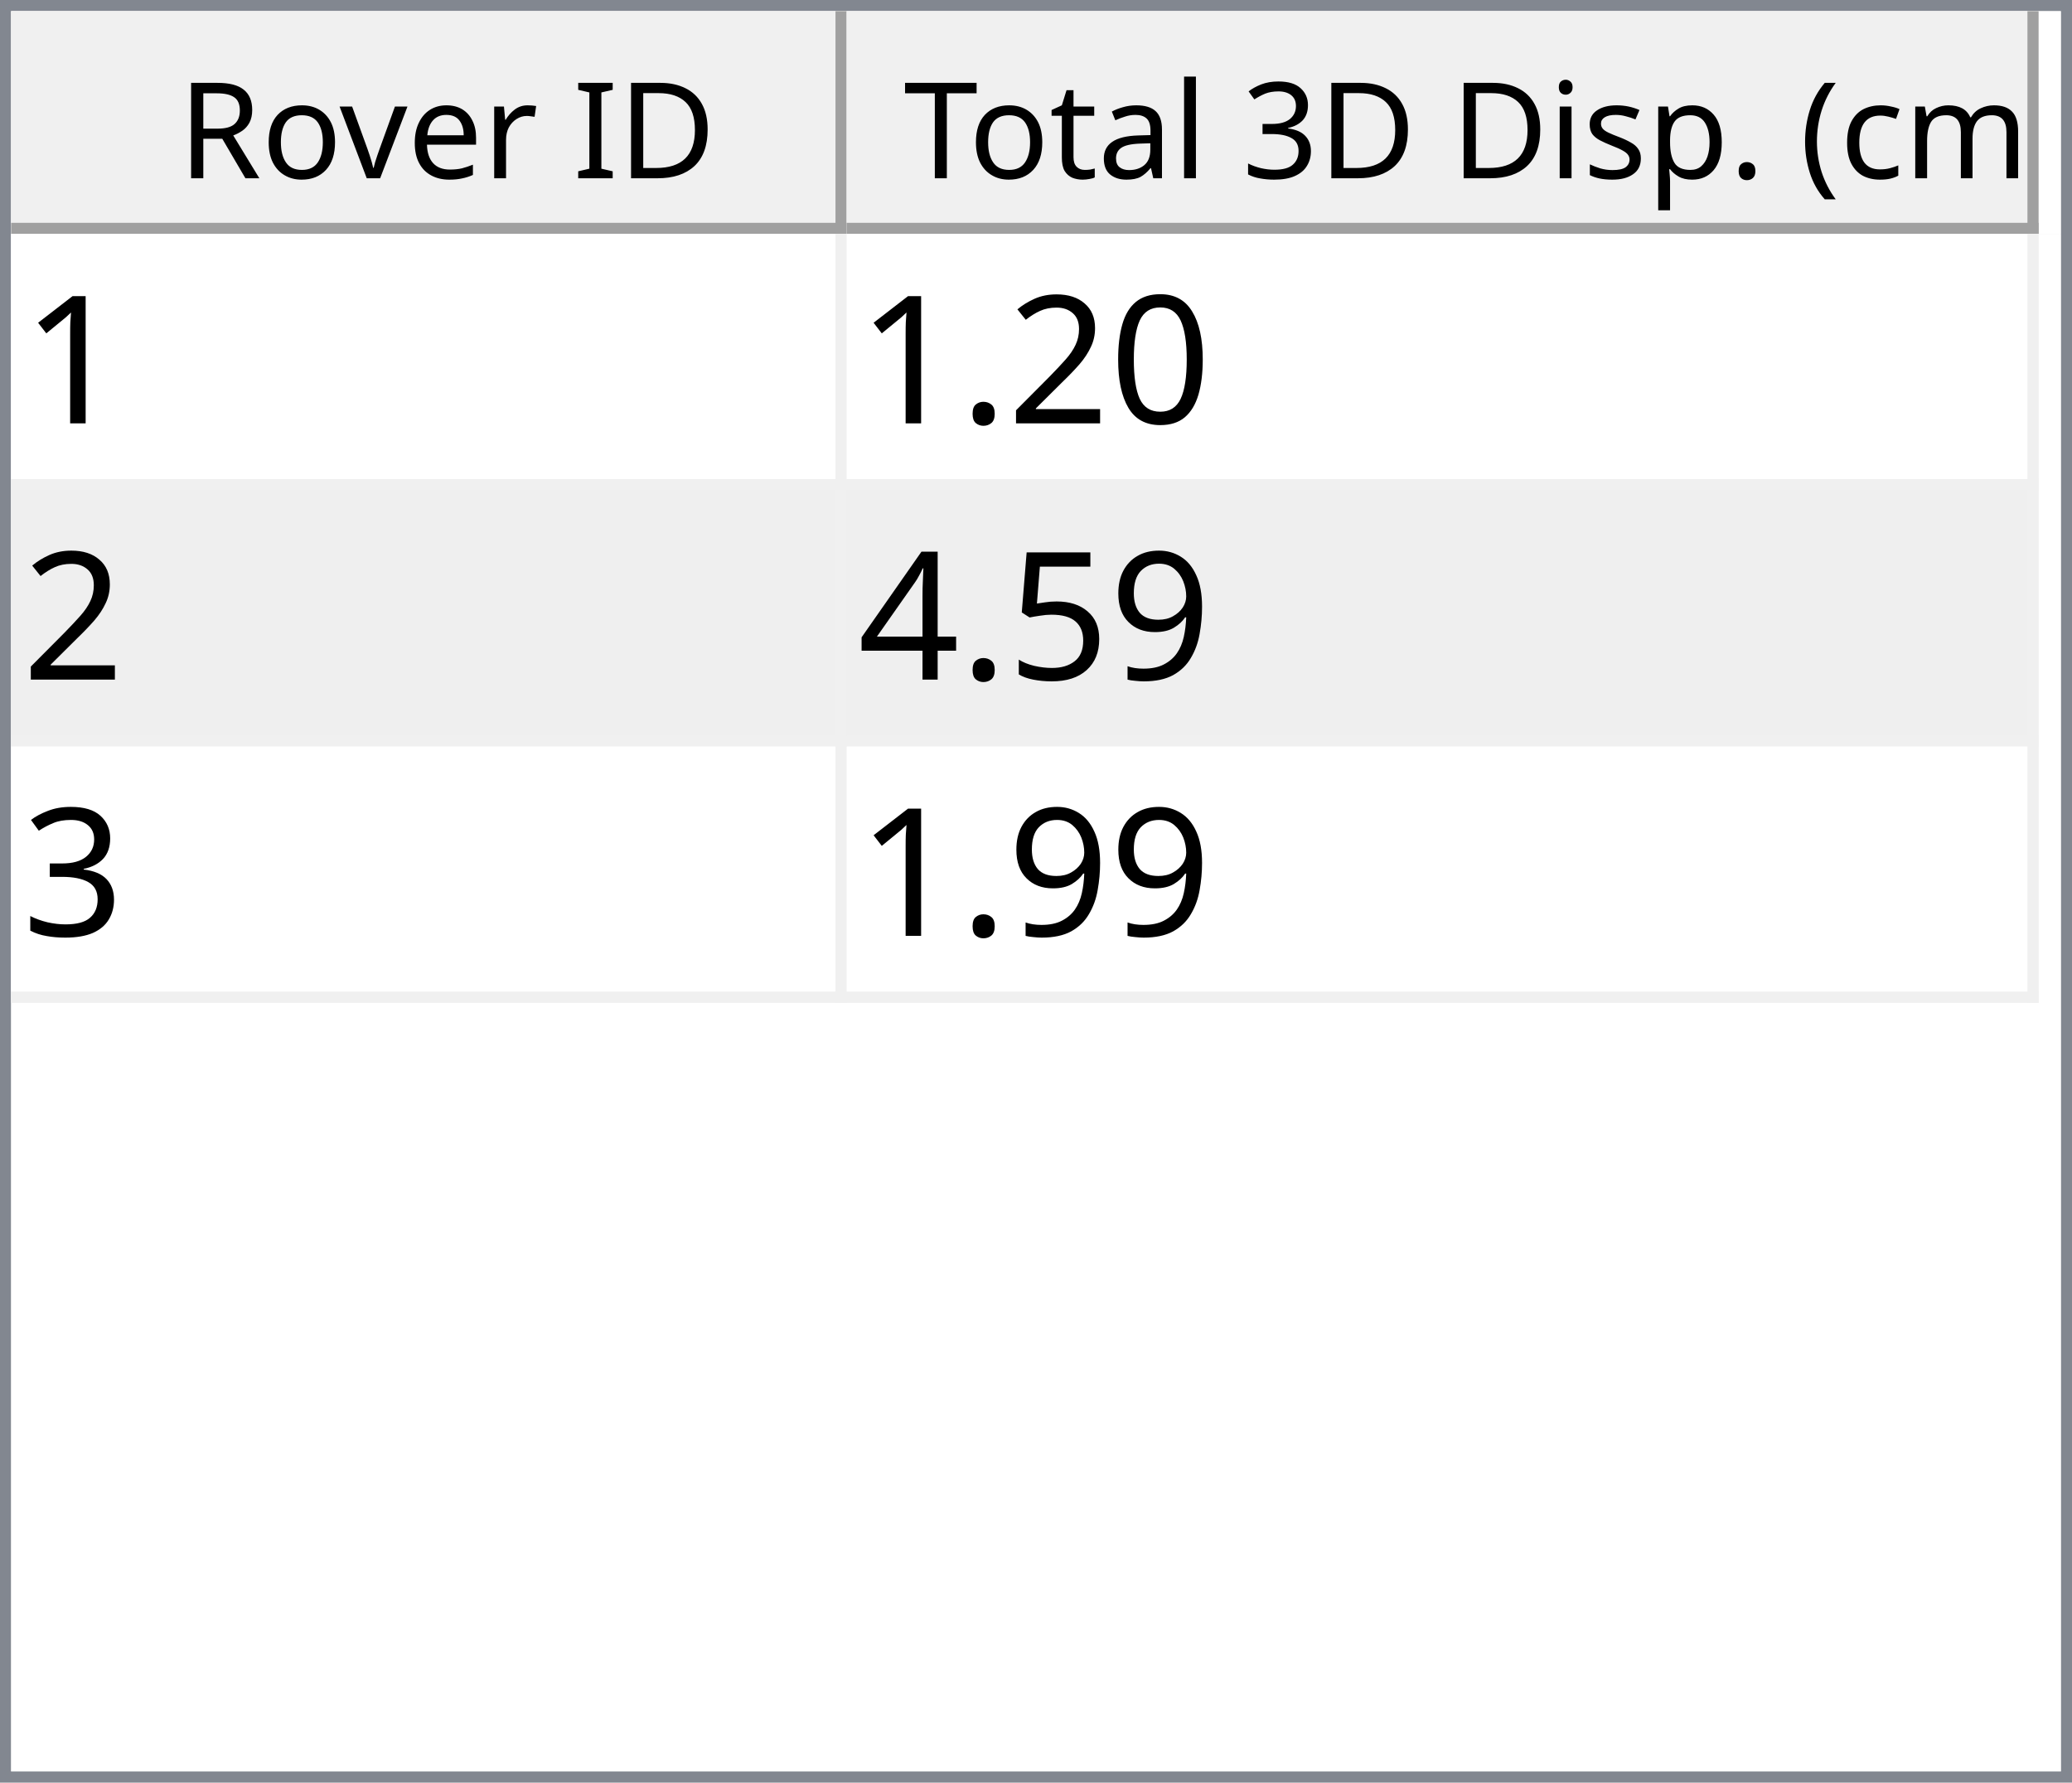
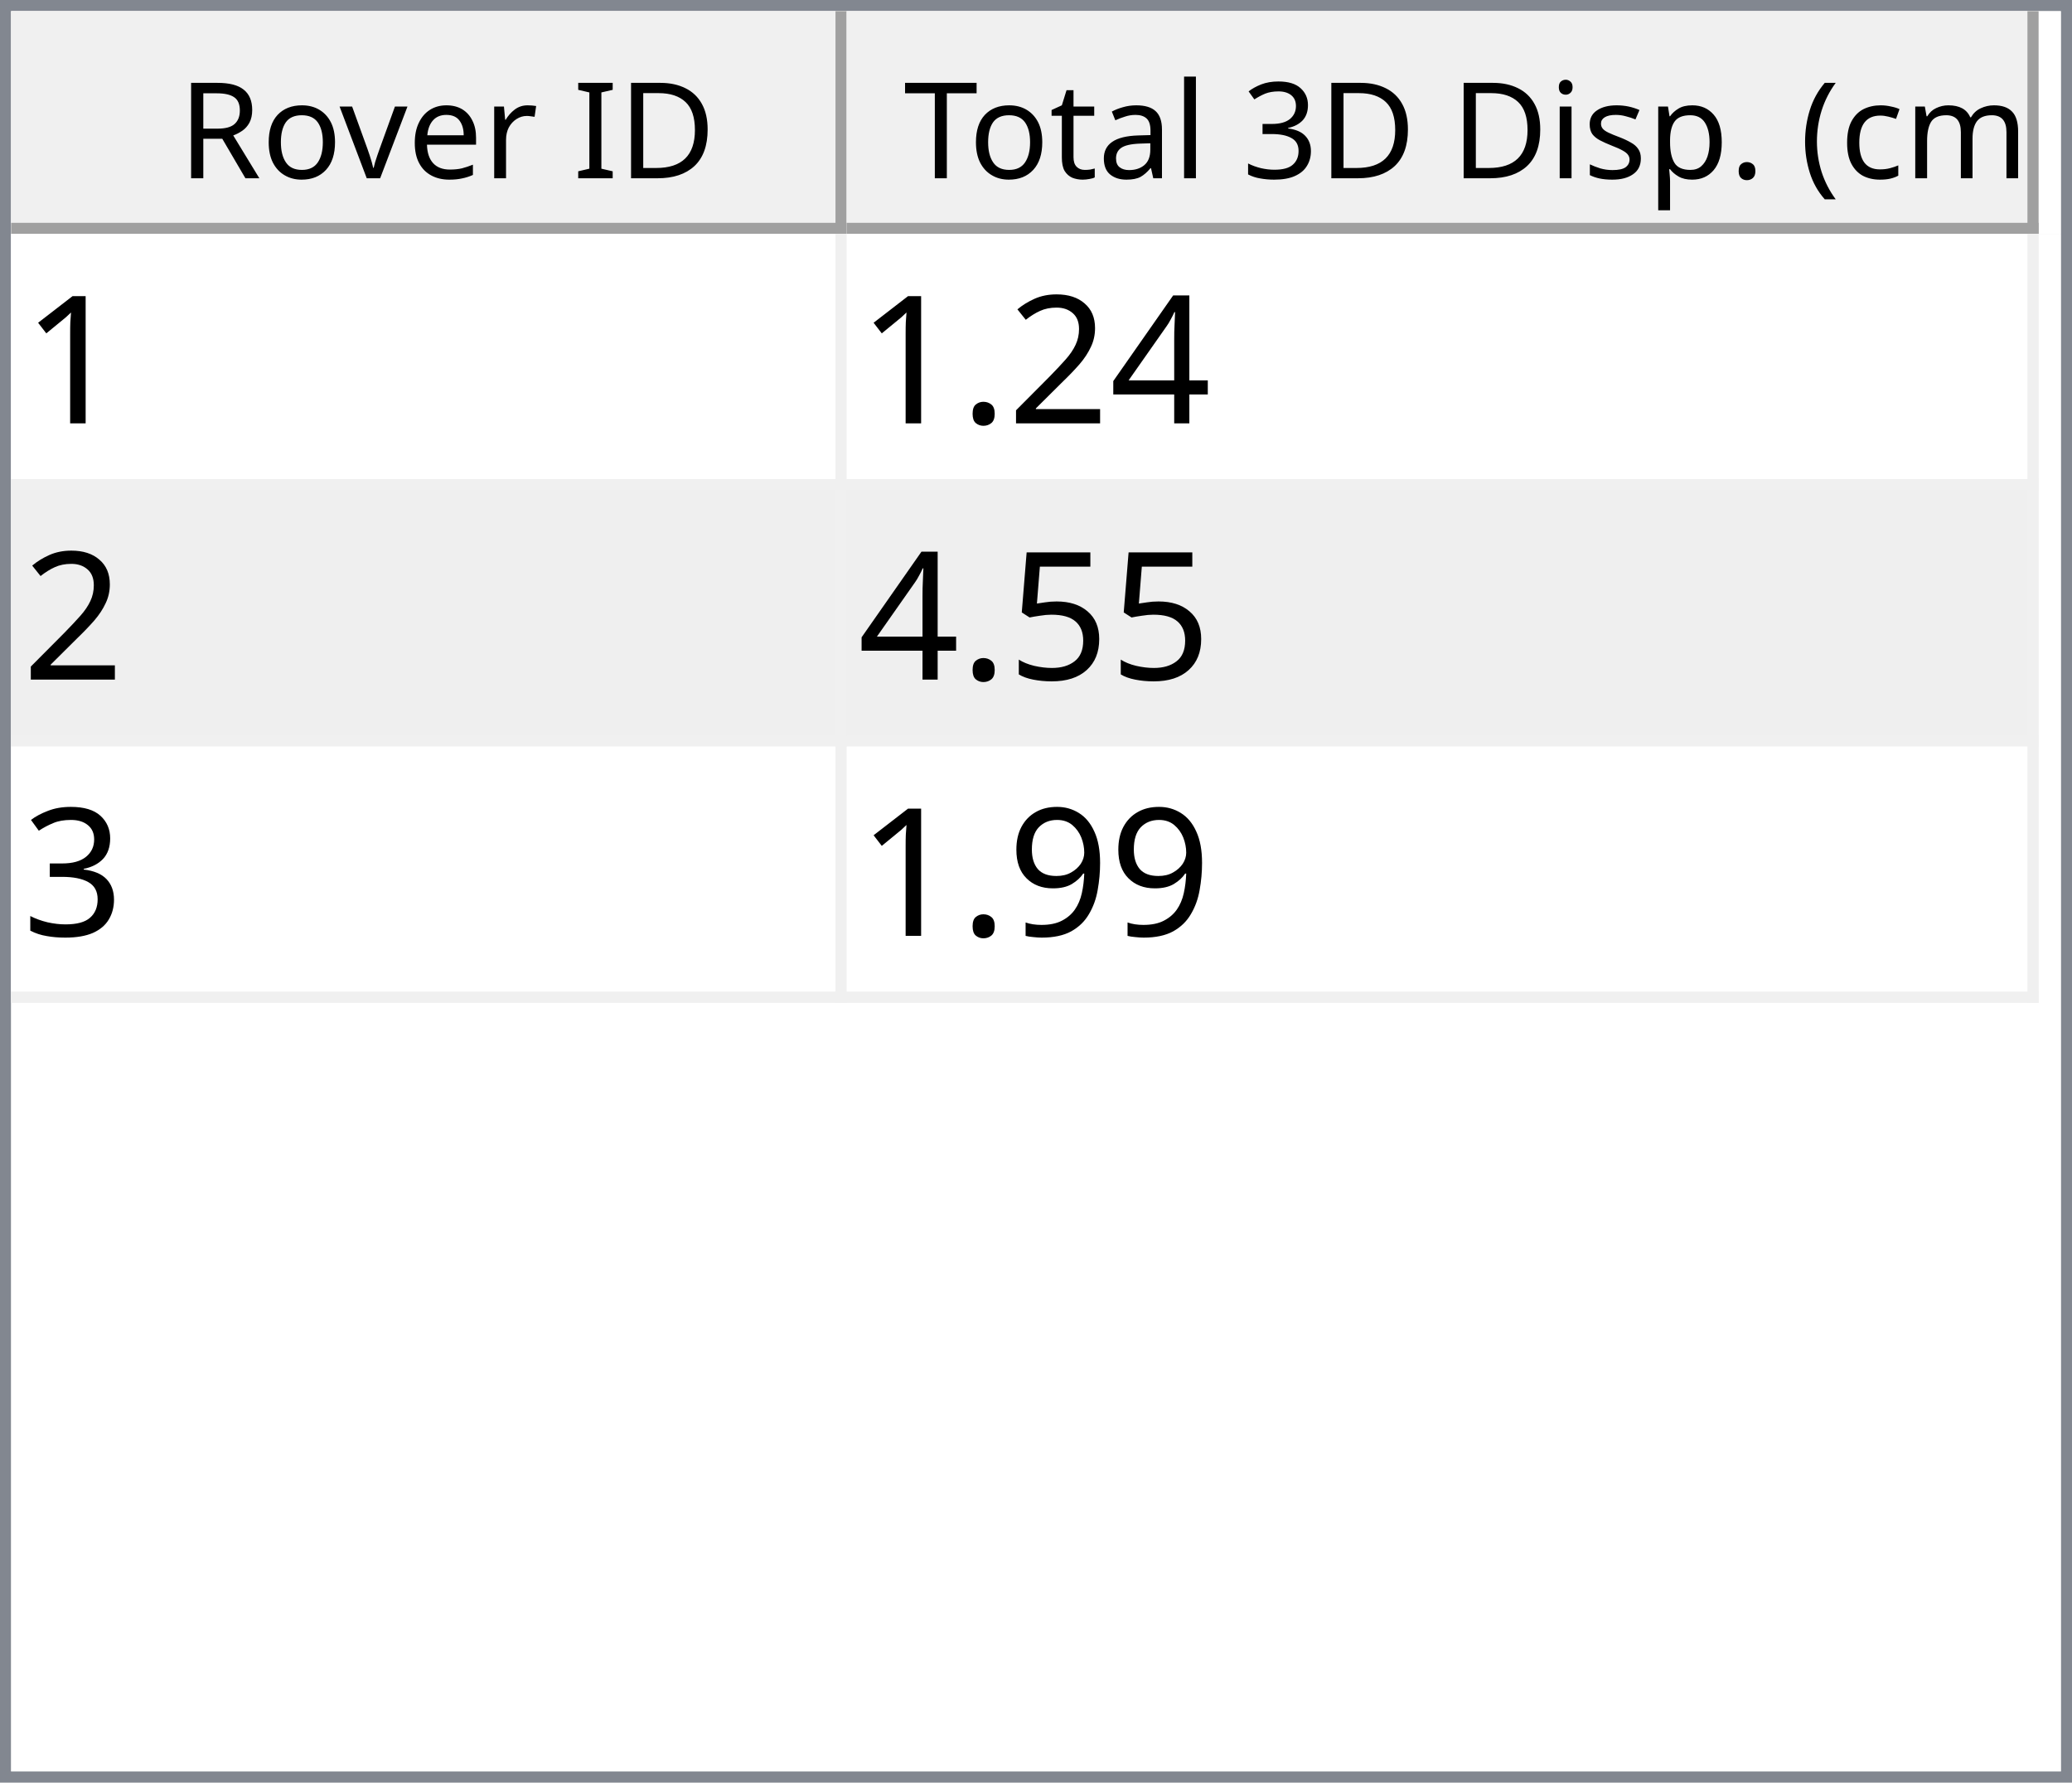
<svg xmlns="http://www.w3.org/2000/svg" style="fill-opacity:1; color-rendering:auto; color-interpolation:auto; text-rendering:auto; stroke:black; stroke-linecap:square; stroke-miterlimit:10; shape-rendering:auto; stroke-opacity:1; fill:black; stroke-dasharray:none; font-weight:normal; stroke-width:1; font-family:'Dialog'; font-style:normal; stroke-linejoin:miter; font-size:12px; stroke-dashoffset:0; image-rendering:auto;" width="186" height="160">
  <defs id="genericDefs" />
  <g>
    <defs id="defs1">
      <clipPath clipPathUnits="userSpaceOnUse" id="clipPath1">
        <path d="M0 0 L186 0 L186 160 L0 160 L0 0 Z" />
      </clipPath>
      <clipPath clipPathUnits="userSpaceOnUse" id="clipPath2">
        <path d="M0 0 L0 160 L186 160 L186 0 Z" />
      </clipPath>
      <clipPath clipPathUnits="userSpaceOnUse" id="clipPath3">
        <path d="M0 0 L0 20 L184 20 L184 0 Z" />
      </clipPath>
      <clipPath clipPathUnits="userSpaceOnUse" id="clipPath4">
        <path d="M0 0 L0 20 L75 20 L75 0 Z" />
      </clipPath>
      <clipPath clipPathUnits="userSpaceOnUse" id="clipPath5">
        <path d="M1 1 L1 19 L74 19 L74 1 Z" />
      </clipPath>
      <clipPath clipPathUnits="userSpaceOnUse" id="clipPath6">
        <path d="M0 0 L0 18 L73 18 L73 0 Z" />
      </clipPath>
      <clipPath clipPathUnits="userSpaceOnUse" id="clipPath7">
        <path d="M-0.5 -0.5 L-0.5 19.5 L74.5 19.5 L74.5 -0.5 Z" />
      </clipPath>
      <clipPath clipPathUnits="userSpaceOnUse" id="clipPath8">
        <path d="M0 0 L0 20 L107 20 L107 0 Z" />
      </clipPath>
      <clipPath clipPathUnits="userSpaceOnUse" id="clipPath9">
        <path d="M1 1 L1 19 L106 19 L106 1 Z" />
      </clipPath>
      <clipPath clipPathUnits="userSpaceOnUse" id="clipPath10">
        <path d="M0 0 L0 18 L105 18 L105 0 Z" />
      </clipPath>
      <clipPath clipPathUnits="userSpaceOnUse" id="clipPath11">
        <path d="M-0.5 -0.5 L-0.5 19.5 L106.5 19.5 L106.5 -0.5 Z" />
      </clipPath>
      <clipPath clipPathUnits="userSpaceOnUse" id="clipPath12">
        <path d="M0 0 L0 138 L184 138 L184 0 Z" />
      </clipPath>
      <clipPath clipPathUnits="userSpaceOnUse" id="clipPath13">
        <path d="M0 0 L0 69 L182 69 L182 0 Z" />
      </clipPath>
      <clipPath clipPathUnits="userSpaceOnUse" id="clipPath14">
        <path d="M-0.5 -0.5 L-0.5 68.5 L181.5 68.5 L181.5 -0.5 Z" />
      </clipPath>
      <clipPath clipPathUnits="userSpaceOnUse" id="clipPath15">
        <path d="M0 0 L0 22 L74 22 L74 0 Z" />
      </clipPath>
      <clipPath clipPathUnits="userSpaceOnUse" id="clipPath16">
        <path d="M0 0 L0 22 L106 22 L106 0 Z" />
      </clipPath>
      <font horiz-adv-x="64.551" id="font1">
        <font-face ascent="107.91" descent="25.098" units-per-em="100" style="font-style:normal; font-family:Segoe UI; font-weight:normal;" />
        <missing-glyph horiz-adv-x="64.551" d="M8.109 0 L8.109 68.266 L56.453 68.266 L56.453 0 L8.109 0 ZM15.328 7.234 L49.219 7.234 L49.219 61.031 L15.328 61.031 L15.328 7.234 Z" />
        <glyph unicode="D" horiz-adv-x="70.117" d="M9.188 0 L9.188 70.016 L28.516 70.016 Q65.531 70.016 65.531 35.891 Q65.531 19.672 55.25 9.836 Q44.969 0 27.734 0 L9.188 0 ZM17.391 62.594 L17.391 7.422 L27.828 7.422 Q41.609 7.422 49.273 14.797 Q56.938 22.172 56.938 35.688 Q56.938 62.594 28.328 62.594 L17.391 62.594 Z" />
        <glyph unicode="I" horiz-adv-x="26.611" d="M17.391 0 L9.188 0 L9.188 70.016 L17.391 70.016 L17.391 0 Z" />
        <glyph unicode=" " horiz-adv-x="27.393" d="" />
        <glyph unicode="r" horiz-adv-x="34.766" d="M34.188 41.891 Q32.078 43.5 28.125 43.5 Q23 43.5 19.555 38.672 Q16.109 33.844 16.109 25.484 L16.109 0 L8.109 0 L8.109 50 L16.109 50 L16.109 39.703 L16.312 39.703 Q18.016 44.969 21.531 47.922 Q25.047 50.875 29.391 50.875 Q32.516 50.875 34.188 50.203 L34.188 41.891 Z" />
        <glyph unicode="e" horiz-adv-x="52.295" d="M48.297 23 L12.984 23 Q13.188 14.656 17.484 10.109 Q21.781 5.562 29.297 5.562 Q37.75 5.562 44.828 11.141 L44.828 3.609 Q38.234 -1.172 27.391 -1.172 Q16.797 -1.172 10.742 5.641 Q4.688 12.453 4.688 24.812 Q4.688 36.469 11.305 43.82 Q17.922 51.172 27.734 51.172 Q37.547 51.172 42.922 44.828 Q48.297 38.484 48.297 27.203 L48.297 23 ZM40.094 29.781 Q40.047 36.719 36.75 40.578 Q33.453 44.438 27.594 44.438 Q21.922 44.438 17.969 40.383 Q14.016 36.328 13.094 29.781 L40.094 29.781 Z" />
        <glyph unicode="v" horiz-adv-x="47.9" d="M47.406 50 L27.484 0 L19.625 0 L0.688 50 L9.469 50 L22.172 13.672 Q23.578 9.672 23.922 6.688 L24.125 6.688 Q24.609 10.453 25.688 13.484 L38.969 50 L47.406 50 Z" />
        <glyph unicode="o" horiz-adv-x="58.594" d="M29 -1.172 Q17.922 -1.172 11.305 5.836 Q4.688 12.844 4.688 24.422 Q4.688 37.016 11.57 44.094 Q18.453 51.172 30.172 51.172 Q41.359 51.172 47.633 44.289 Q53.906 37.406 53.906 25.203 Q53.906 13.234 47.141 6.031 Q40.375 -1.172 29 -1.172 ZM29.594 44.438 Q21.875 44.438 17.383 39.188 Q12.891 33.938 12.891 24.703 Q12.891 15.828 17.43 10.695 Q21.969 5.562 29.594 5.562 Q37.359 5.562 41.531 10.594 Q45.703 15.625 45.703 24.906 Q45.703 34.281 41.531 39.359 Q37.359 44.438 29.594 44.438 Z" />
        <glyph unicode="R" horiz-adv-x="59.814" d="M59.375 0 L49.609 0 L37.891 19.625 Q36.281 22.359 34.766 24.289 Q33.25 26.219 31.664 27.438 Q30.078 28.656 28.25 29.219 Q26.422 29.781 24.125 29.781 L17.391 29.781 L17.391 0 L9.188 0 L9.188 70.016 L30.078 70.016 Q34.672 70.016 38.555 68.867 Q42.438 67.719 45.289 65.375 Q48.141 63.031 49.758 59.547 Q51.375 56.062 51.375 51.375 Q51.375 47.703 50.273 44.656 Q49.172 41.609 47.148 39.211 Q45.125 36.812 42.266 35.133 Q39.406 33.453 35.844 32.516 L35.844 32.328 Q37.594 31.547 38.891 30.547 Q40.188 29.547 41.359 28.18 Q42.531 26.812 43.68 25.078 Q44.828 23.344 46.234 21.047 L59.375 0 ZM17.391 62.594 L17.391 37.203 L28.516 37.203 Q31.594 37.203 34.203 38.133 Q36.812 39.062 38.719 40.797 Q40.625 42.531 41.703 45.047 Q42.781 47.562 42.781 50.688 Q42.781 56.297 39.141 59.445 Q35.5 62.594 28.609 62.594 L17.391 62.594 Z" />
        <glyph unicode=")" horiz-adv-x="30.176" d="M8.297 -15.922 L1.172 -15.922 Q16.406 2.344 16.406 26.812 Q16.406 51.469 1.078 70.016 L8.297 70.016 Q23.531 52.156 23.531 26.703 Q23.531 1.375 8.297 -15.922 Z" />
        <glyph unicode="m" horiz-adv-x="86.133" d="M79.109 0 L71.094 0 L71.094 28.719 Q71.094 37.016 68.531 40.727 Q65.969 44.438 59.906 44.438 Q54.781 44.438 51.195 39.75 Q47.609 35.062 47.609 28.516 L47.609 0 L39.594 0 L39.594 29.688 Q39.594 44.438 28.219 44.438 Q22.953 44.438 19.531 40.016 Q16.109 35.594 16.109 28.516 L16.109 0 L8.109 0 L8.109 50 L16.109 50 L16.109 42.094 L16.312 42.094 Q21.625 51.172 31.844 51.172 Q36.969 51.172 40.773 48.312 Q44.578 45.453 46 40.828 Q51.562 51.172 62.594 51.172 Q79.109 51.172 79.109 30.812 L79.109 0 Z" />
        <glyph unicode="c" horiz-adv-x="46.191" d="M42.188 2.297 Q36.422 -1.172 28.516 -1.172 Q17.828 -1.172 11.258 5.789 Q4.688 12.75 4.688 23.828 Q4.688 36.188 11.766 43.68 Q18.844 51.172 30.672 51.172 Q37.25 51.172 42.281 48.734 L42.281 40.531 Q36.719 44.438 30.375 44.438 Q22.703 44.438 17.797 38.945 Q12.891 33.453 12.891 24.516 Q12.891 15.719 17.508 10.641 Q22.125 5.562 29.891 5.562 Q36.422 5.562 42.188 9.906 L42.188 2.297 Z" />
        <glyph unicode="(" horiz-adv-x="30.176" d="M29.109 -15.922 L21.969 -15.922 Q6.844 1.375 6.844 26.703 Q6.844 52.156 21.969 70.016 L29.203 70.016 Q13.875 51.469 13.875 26.812 Q13.875 2.344 29.109 -15.922 Z" />
        <glyph unicode="." horiz-adv-x="21.68" d="M10.891 -1.078 Q8.641 -1.078 7.055 0.539 Q5.469 2.156 5.469 4.391 Q5.469 6.641 7.055 8.273 Q8.641 9.906 10.891 9.906 Q13.188 9.906 14.797 8.273 Q16.406 6.641 16.406 4.391 Q16.406 2.156 14.797 0.539 Q13.188 -1.078 10.891 -1.078 Z" />
        <glyph unicode="p" horiz-adv-x="58.789" d="M16.312 7.234 L16.109 7.234 L16.109 -23 L8.109 -23 L8.109 50 L16.109 50 L16.109 41.219 L16.312 41.219 Q22.219 51.172 33.594 51.172 Q43.266 51.172 48.688 44.461 Q54.109 37.75 54.109 26.469 Q54.109 13.922 48 6.375 Q41.891 -1.172 31.297 -1.172 Q21.578 -1.172 16.312 7.234 ZM16.109 27.391 L16.109 20.406 Q16.109 14.203 20.141 9.883 Q24.172 5.562 30.375 5.562 Q37.641 5.562 41.773 11.133 Q45.906 16.703 45.906 26.609 Q45.906 34.969 42.047 39.703 Q38.188 44.438 31.594 44.438 Q24.609 44.438 20.359 39.578 Q16.109 34.719 16.109 27.391 Z" />
        <glyph unicode="s" horiz-adv-x="42.432" d="M5.078 1.812 L5.078 10.406 Q11.625 5.562 19.484 5.562 Q30.031 5.562 30.031 12.594 Q30.031 14.594 29.125 15.992 Q28.219 17.391 26.68 18.461 Q25.141 19.531 23.07 20.383 Q21 21.234 18.609 22.172 Q15.281 23.484 12.766 24.828 Q10.25 26.172 8.57 27.859 Q6.891 29.547 6.031 31.695 Q5.172 33.844 5.172 36.719 Q5.172 40.234 6.789 42.945 Q8.406 45.656 11.086 47.484 Q13.766 49.312 17.211 50.242 Q20.656 51.172 24.312 51.172 Q30.812 51.172 35.938 48.922 L35.938 40.828 Q30.422 44.438 23.25 44.438 Q21 44.438 19.195 43.922 Q17.391 43.406 16.094 42.477 Q14.797 41.547 14.086 40.258 Q13.375 38.969 13.375 37.406 Q13.375 35.453 14.086 34.133 Q14.797 32.812 16.164 31.789 Q17.531 30.766 19.484 29.938 Q21.438 29.109 23.922 28.125 Q27.25 26.859 29.883 25.516 Q32.516 24.172 34.375 22.484 Q36.234 20.797 37.234 18.602 Q38.234 16.406 38.234 13.375 Q38.234 9.672 36.602 6.938 Q34.969 4.203 32.234 2.398 Q29.5 0.594 25.93 -0.289 Q22.359 -1.172 18.453 -1.172 Q10.75 -1.172 5.078 1.812 Z" />
        <glyph unicode="i" horiz-adv-x="24.219" d="M12.203 62.703 Q10.062 62.703 8.547 64.164 Q7.031 65.625 7.031 67.875 Q7.031 70.125 8.547 71.609 Q10.062 73.094 12.203 73.094 Q14.406 73.094 15.945 71.609 Q17.484 70.125 17.484 67.875 Q17.484 65.719 15.945 64.211 Q14.406 62.703 12.203 62.703 ZM16.109 0 L8.109 0 L8.109 50 L16.109 50 L16.109 0 Z" />
        <glyph unicode="3" horiz-adv-x="53.906" d="M46.531 19.828 Q46.531 15.094 44.75 11.211 Q42.969 7.328 39.719 4.57 Q36.469 1.812 31.93 0.297 Q27.391 -1.219 21.922 -1.219 Q11.922 -1.219 6 2.594 L6 11.188 Q13.094 5.609 22.219 5.609 Q25.875 5.609 28.828 6.539 Q31.781 7.469 33.906 9.227 Q36.031 10.984 37.18 13.477 Q38.328 15.969 38.328 19.094 Q38.328 32.812 18.797 32.812 L12.984 32.812 L12.984 39.594 L18.5 39.594 Q35.797 39.594 35.797 52.484 Q35.797 64.406 22.609 64.406 Q15.188 64.406 8.688 59.422 L8.688 67.188 Q15.375 71.188 24.609 71.188 Q29 71.188 32.57 69.969 Q36.141 68.75 38.68 66.555 Q41.219 64.359 42.609 61.281 Q44 58.203 44 54.5 Q44 40.672 30.031 36.719 L30.031 36.531 Q33.594 36.141 36.625 34.797 Q39.656 33.453 41.852 31.305 Q44.047 29.156 45.289 26.25 Q46.531 23.344 46.531 19.828 Z" />
        <glyph unicode="l" horiz-adv-x="24.219" d="M16.109 0 L8.109 0 L8.109 74.031 L16.109 74.031 L16.109 0 Z" />
        <glyph unicode="a" horiz-adv-x="50.879" d="M43.891 0 L35.891 0 L35.891 7.812 L35.688 7.812 Q30.469 -1.172 20.312 -1.172 Q12.844 -1.172 8.617 2.781 Q4.391 6.734 4.391 13.281 Q4.391 27.297 20.906 29.594 L35.891 31.688 Q35.891 44.438 25.594 44.438 Q16.547 44.438 9.281 38.281 L9.281 46.484 Q16.656 51.172 26.266 51.172 Q43.891 51.172 43.891 32.516 L43.891 0 ZM35.891 25.297 L23.828 23.641 Q18.266 22.859 15.43 20.875 Q12.594 18.891 12.594 13.875 Q12.594 10.203 15.211 7.883 Q17.828 5.562 22.172 5.562 Q28.125 5.562 32.008 9.742 Q35.891 13.922 35.891 20.312 L35.891 25.297 Z" />
        <glyph unicode="t" horiz-adv-x="33.887" d="M31.297 0.484 Q28.469 -1.078 23.828 -1.078 Q10.688 -1.078 10.688 13.578 L10.688 43.172 L2.094 43.172 L2.094 50 L10.688 50 L10.688 62.203 L18.703 64.797 L18.703 50 L31.297 50 L31.297 43.172 L18.703 43.172 L18.703 14.984 Q18.703 9.969 20.414 7.82 Q22.125 5.672 26.078 5.672 Q29.109 5.672 31.297 7.328 L31.297 0.484 Z" />
        <glyph unicode="T" horiz-adv-x="52.393" d="M50.594 62.594 L30.375 62.594 L30.375 0 L22.172 0 L22.172 62.594 L2 62.594 L2 70.016 L50.594 70.016 L50.594 62.594 Z" />
      </font>
      <font horiz-adv-x="75.0" id="font2">
        <font-face ascent="100.537" descent="21.973" units-per-em="100" style="font-style:normal; font-family:sans-serif; font-weight:normal;" />
        <missing-glyph horiz-adv-x="75.0" d="M12.5 0 L12.5 62.5 L62.5 62.5 L62.5 0 L12.5 0 ZM14.062 1.562 L60.938 1.562 L60.938 60.938 L14.062 60.938 L14.062 1.562 Z" />
        <glyph unicode="1" horiz-adv-x="55.615" d="M37.25 0 L28.469 0 L28.469 56 Q25.297 52.984 20.141 49.953 Q14.984 46.922 10.891 45.406 L10.891 53.906 Q18.266 57.375 23.781 62.305 Q29.297 67.234 31.594 71.875 L37.25 71.875 L37.25 0 Z" />
-         <glyph unicode="0" horiz-adv-x="55.615" d="M4.156 35.297 Q4.156 48 6.766 55.742 Q9.375 63.484 14.523 67.68 Q19.672 71.875 27.484 71.875 Q33.25 71.875 37.594 69.555 Q41.938 67.234 44.773 62.867 Q47.609 58.5 49.219 52.227 Q50.828 45.953 50.828 35.297 Q50.828 22.703 48.242 14.969 Q45.656 7.234 40.508 3.008 Q35.359 -1.219 27.484 -1.219 Q17.141 -1.219 11.234 6.203 Q4.156 15.141 4.156 35.297 ZM13.188 35.297 Q13.188 17.672 17.312 11.836 Q21.438 6 27.484 6 Q33.547 6 37.672 11.859 Q41.797 17.719 41.797 35.297 Q41.797 52.984 37.672 58.789 Q33.547 64.594 27.391 64.594 Q21.344 64.594 17.719 59.469 Q13.188 52.938 13.188 35.297 Z" />
+         <glyph unicode="4" horiz-adv-x="55.615" d="M32.328 0 L32.328 17.141 L1.266 17.141 L1.266 25.203 L33.938 71.578 L41.109 71.578 L41.109 25.203 L50.781 25.203 L50.781 17.141 L41.109 17.141 L41.109 0 L32.328 0 ZM32.328 25.203 L32.328 57.469 L9.906 25.203 L32.328 25.203 Z" />
        <glyph unicode="2" horiz-adv-x="55.615" d="M50.344 8.453 L50.344 0 L3.031 0 Q2.938 3.172 4.047 6.109 Q5.859 10.938 9.836 15.625 Q13.812 20.312 21.344 26.469 Q33.016 36.031 37.117 41.625 Q41.219 47.219 41.219 52.203 Q41.219 57.422 37.477 61.008 Q33.734 64.594 27.734 64.594 Q21.391 64.594 17.578 60.789 Q13.766 56.984 13.719 50.25 L4.688 51.172 Q5.609 61.281 11.664 66.578 Q17.719 71.875 27.938 71.875 Q38.234 71.875 44.242 66.164 Q50.25 60.453 50.25 52 Q50.25 47.703 48.492 43.555 Q46.734 39.406 42.656 34.812 Q38.578 30.219 29.109 22.219 Q21.188 15.578 18.945 13.211 Q16.703 10.844 15.234 8.453 L50.344 8.453 Z" />
        <glyph unicode="." horiz-adv-x="27.783" d="M9.078 0 L9.078 10.016 L19.094 10.016 L19.094 0 L9.078 0 Z" />
+         <glyph unicode="5" horiz-adv-x="55.615" d="M4.156 18.75 L13.375 19.531 Q14.406 12.797 18.141 9.398 Q21.875 6 27.156 6 Q33.5 6 37.891 10.789 Q42.281 15.578 42.281 23.484 Q42.281 31 38.062 35.352 Q33.844 39.703 27 39.703 Q22.75 39.703 19.336 37.773 Q15.922 35.844 13.969 32.766 L5.719 33.844 L12.641 70.609 L48.25 70.609 L48.25 62.203 L19.672 62.203 L15.828 42.969 Q22.266 47.469 29.344 47.469 Q38.719 47.469 45.164 40.969 Q51.609 34.469 51.609 24.266 Q51.609 14.547 45.953 7.469 Q39.062 -1.219 27.156 -1.219 Q17.391 -1.219 11.211 4.25 Q5.031 9.719 4.156 18.75 Z" />
+         <glyph unicode="3" horiz-adv-x="55.615" d="M4.203 18.891 L12.984 20.062 Q14.5 12.594 18.141 9.297 Q21.781 6 27 6 Q33.203 6 37.477 10.297 Q41.75 14.594 41.75 20.953 Q41.75 27 37.797 30.93 Q33.844 34.859 27.734 34.859 Q25.25 34.859 21.531 33.891 L22.516 41.609 Q23.391 41.5 23.922 41.5 Q29.547 41.5 34.039 44.43 Q38.531 47.359 38.531 53.469 Q38.531 58.297 35.258 61.477 Q31.984 64.656 26.812 64.656 Q21.688 64.656 18.266 61.43 Q14.844 58.203 13.875 51.766 L5.078 53.328 Q6.688 62.156 12.398 67.016 Q18.109 71.875 26.609 71.875 Q32.469 71.875 37.398 69.359 Q42.328 66.844 44.945 62.5 Q47.562 58.156 47.562 53.266 Q47.562 48.641 45.07 44.828 Q42.578 41.016 37.703 38.766 Q44.047 37.312 47.562 32.695 Q51.078 28.078 51.078 21.141 Q51.078 11.766 44.242 5.25 Q37.406 -1.266 26.953 -1.266 Q17.531 -1.266 11.305 4.352 Q5.078 9.969 4.203 18.891 Z" />
        <glyph unicode="9" horiz-adv-x="55.615" d="M5.469 16.547 L13.922 17.328 Q14.984 11.375 18.016 8.688 Q21.047 6 25.781 6 Q29.828 6 32.883 7.859 Q35.938 9.719 37.891 12.82 Q39.844 15.922 41.164 21.195 Q42.484 26.469 42.484 31.938 Q42.484 32.516 42.438 33.688 Q39.797 29.5 35.234 26.883 Q30.672 24.266 25.344 24.266 Q16.453 24.266 10.305 30.711 Q4.156 37.156 4.156 47.703 Q4.156 58.594 10.578 65.234 Q17 71.875 26.656 71.875 Q33.641 71.875 39.43 68.117 Q45.219 64.359 48.219 57.398 Q51.219 50.438 51.219 37.25 Q51.219 23.531 48.242 15.406 Q45.266 7.281 39.383 3.031 Q33.5 -1.219 25.594 -1.219 Q17.188 -1.219 11.867 3.445 Q6.547 8.109 5.469 16.547 ZM41.453 48.141 Q41.453 55.719 37.43 60.156 Q33.406 64.594 27.734 64.594 Q21.875 64.594 17.531 59.812 Q13.188 55.031 13.188 47.406 Q13.188 40.578 17.312 36.305 Q21.438 32.031 27.484 32.031 Q33.594 32.031 37.523 36.305 Q41.453 40.578 41.453 48.141 Z" />
-         <glyph unicode="5" horiz-adv-x="55.615" d="M4.156 18.75 L13.375 19.531 Q14.406 12.797 18.141 9.398 Q21.875 6 27.156 6 Q33.5 6 37.891 10.789 Q42.281 15.578 42.281 23.484 Q42.281 31 38.062 35.352 Q33.844 39.703 27 39.703 Q22.75 39.703 19.336 37.773 Q15.922 35.844 13.969 32.766 L5.719 33.844 L12.641 70.609 L48.25 70.609 L48.25 62.203 L19.672 62.203 L15.828 42.969 Q22.266 47.469 29.344 47.469 Q38.719 47.469 45.164 40.969 Q51.609 34.469 51.609 24.266 Q51.609 14.547 45.953 7.469 Q39.062 -1.219 27.156 -1.219 Q17.391 -1.219 11.211 4.25 Q5.031 9.719 4.156 18.75 Z" />
-         <glyph unicode="4" horiz-adv-x="55.615" d="M32.328 0 L32.328 17.141 L1.266 17.141 L1.266 25.203 L33.938 71.578 L41.109 71.578 L41.109 25.203 L50.781 25.203 L50.781 17.141 L41.109 17.141 L41.109 0 L32.328 0 ZM32.328 25.203 L32.328 57.469 L9.906 25.203 L32.328 25.203 Z" />
-         <glyph unicode="3" horiz-adv-x="55.615" d="M4.203 18.891 L12.984 20.062 Q14.5 12.594 18.141 9.297 Q21.781 6 27 6 Q33.203 6 37.477 10.297 Q41.75 14.594 41.75 20.953 Q41.75 27 37.797 30.93 Q33.844 34.859 27.734 34.859 Q25.25 34.859 21.531 33.891 L22.516 41.609 Q23.391 41.5 23.922 41.5 Q29.547 41.5 34.039 44.43 Q38.531 47.359 38.531 53.469 Q38.531 58.297 35.258 61.477 Q31.984 64.656 26.812 64.656 Q21.688 64.656 18.266 61.43 Q14.844 58.203 13.875 51.766 L5.078 53.328 Q6.688 62.156 12.398 67.016 Q18.109 71.875 26.609 71.875 Q32.469 71.875 37.398 69.359 Q42.328 66.844 44.945 62.5 Q47.562 58.156 47.562 53.266 Q47.562 48.641 45.07 44.828 Q42.578 41.016 37.703 38.766 Q44.047 37.312 47.562 32.695 Q51.078 28.078 51.078 21.141 Q51.078 11.766 44.242 5.25 Q37.406 -1.266 26.953 -1.266 Q17.531 -1.266 11.305 4.352 Q5.078 9.969 4.203 18.891 Z" />
      </font>
    </defs>
    <g style="fill:white; stroke:white;">
      <rect x="0" y="0" width="186" style="clip-path:url(#clipPath1); stroke:none;" height="160" />
    </g>
    <g style="fill:white; text-rendering:optimizeSpeed; color-rendering:optimizeSpeed; image-rendering:optimizeSpeed; shape-rendering:crispEdges; stroke:white; color-interpolation:sRGB;">
      <rect x="0" width="186" height="160" y="0" style="stroke:none;" />
      <path style="stroke:none;" d="M0 160 L186 160 L186 0 L0 0 Z" />
    </g>
    <g style="fill:rgb(240,240,240); font-family:'Segoe UI'; stroke:rgb(240,240,240);">
      <rect x="0" y="0" width="186" style="clip-path:url(#clipPath2); stroke:none;" height="160" />
    </g>
    <g style="fill:rgb(130,135,144); font-family:'Segoe UI'; stroke:rgb(130,135,144);">
      <path d="M0 0 L186 0 L186 160 L0 160 L0 0 ZM1 1 L185 1 L185 159 L1 159 L1 1 Z" style="fill-rule:evenodd; clip-path:url(#clipPath2); stroke:none;" />
    </g>
    <g style="fill:white; font-family:'Segoe UI'; stroke:white;" transform="translate(1,1)">
      <rect x="0" y="0" width="184" style="clip-path:url(#clipPath3); stroke:none;" height="20" />
    </g>
    <g style="fill:rgb(240,240,240); font-family:'Segoe UI'; stroke:rgb(240,240,240);" transform="translate(1,1)">
      <rect x="0" y="0" width="75" style="clip-path:url(#clipPath4); stroke:none;" height="20" />
    </g>
    <g style="font-family:'Segoe UI';" transform="translate(2,2)">
      <text x="14" xml:space="preserve" y="14" style="clip-path:url(#clipPath6); stroke:none;">Rover ID</text>
    </g>
    <g style="fill:rgb(160,160,160); font-family:'Segoe UI'; stroke:rgb(160,160,160); stroke-linejoin:bevel;" transform="translate(1.5,1.5)">
      <line x1="74" x2="74" y1="0" style="fill:none; clip-path:url(#clipPath7);" y2="19" />
    </g>
    <g style="fill:rgb(160,160,160); font-family:'Segoe UI'; stroke:rgb(160,160,160); stroke-linejoin:bevel;" transform="matrix(1,0,0,1,1,1) translate(0.5,0.5)">
      <line x1="0" x2="74" y1="19" style="fill:none; clip-path:url(#clipPath7);" y2="19" />
    </g>
    <g style="fill:rgb(240,240,240); font-family:'Segoe UI'; stroke:rgb(240,240,240);" transform="translate(76,1)">
      <rect x="0" y="0" width="107" style="clip-path:url(#clipPath8); stroke:none;" height="20" />
    </g>
    <g style="font-family:'Segoe UI';" transform="translate(77,2)">
      <text x="1" xml:space="preserve" y="14" style="clip-path:url(#clipPath10); stroke:none;"> Total 3D Disp. (cm)</text>
    </g>
    <g style="fill:rgb(160,160,160); font-family:'Segoe UI'; stroke:rgb(160,160,160); stroke-linejoin:bevel;" transform="translate(76.5,1.5)">
      <line x1="106" x2="106" y1="0" style="fill:none; clip-path:url(#clipPath11);" y2="19" />
    </g>
    <g style="fill:rgb(160,160,160); font-family:'Segoe UI'; stroke:rgb(160,160,160); stroke-linejoin:bevel;" transform="matrix(1,0,0,1,76,1) translate(0.5,0.5)">
      <line x1="0" x2="106" y1="19" style="fill:none; clip-path:url(#clipPath11);" y2="19" />
    </g>
    <g style="fill:white; font-family:'Segoe UI'; stroke:white;" transform="translate(1,21)">
      <rect x="0" y="0" width="184" style="clip-path:url(#clipPath12); stroke:none;" height="138" />
    </g>
    <g style="fill:rgb(240,240,240); font-size:16px; font-family:sans-serif; stroke:rgb(240,240,240);" transform="translate(1,21)">
      <rect x="0" y="0" width="182" style="clip-path:url(#clipPath13); stroke:none;" height="69" />
      <line transform="translate(0.5,0.5)" x1="0" x2="181" y1="22" style="clip-path:url(#clipPath14); fill:none; stroke-linejoin:bevel;" y2="22" />
    </g>
    <g transform="matrix(1,0,0,1,1,21) translate(0.5,0.5)" style="fill:rgb(240,240,240); font-size:16px; font-family:sans-serif; stroke:rgb(240,240,240); stroke-linejoin:bevel;">
      <line x1="0" x2="181" y1="45" style="fill:none; clip-path:url(#clipPath14);" y2="45" />
    </g>
    <g transform="matrix(1,0,0,1,1,21) translate(0.5,0.5)" style="fill:rgb(240,240,240); font-size:16px; font-family:sans-serif; stroke:rgb(240,240,240); stroke-linejoin:bevel;">
      <line x1="0" x2="181" y1="68" style="fill:none; clip-path:url(#clipPath14);" y2="68" />
    </g>
    <g transform="matrix(1,0,0,1,1,21) translate(0.5,0.5)" style="fill:rgb(240,240,240); font-size:16px; font-family:sans-serif; stroke:rgb(240,240,240); stroke-linejoin:bevel;">
      <line x1="74" x2="74" y1="0" style="fill:none; clip-path:url(#clipPath14);" y2="68" />
    </g>
    <g transform="matrix(1,0,0,1,1,21) translate(0.5,0.5)" style="fill:rgb(240,240,240); font-size:16px; font-family:sans-serif; stroke:rgb(240,240,240); stroke-linejoin:bevel;">
      <line x1="181" x2="181" y1="0" style="fill:none; clip-path:url(#clipPath14);" y2="68" />
    </g>
    <g style="fill:white; font-size:16px; font-family:sans-serif; stroke:white;" transform="matrix(1,0,0,1,1,21)">
      <rect x="0" y="0" width="74" style="clip-path:url(#clipPath15); stroke:none;" height="22" />
      <text x="1" y="17" style="fill:black; clip-path:url(#clipPath15); stroke:none;" xml:space="preserve">1</text>
    </g>
    <g style="fill:white; font-size:16px; font-family:sans-serif; stroke:white;" transform="matrix(1,0,0,1,1,21) translate(75,0)">
      <rect x="0" y="0" width="106" style="clip-path:url(#clipPath16); stroke:none;" height="22" />
-       <text x="1" y="17" style="fill:black; clip-path:url(#clipPath16); stroke:none;" xml:space="preserve">1.20</text>
+       <text x="1" y="17" style="fill:black; clip-path:url(#clipPath16); stroke:none;" xml:space="preserve">1.24</text>
    </g>
    <g style="fill:rgb(239,239,239); font-size:16px; font-family:sans-serif; stroke:rgb(239,239,239);" transform="matrix(1,0,0,1,1,21) translate(0,23)">
      <rect x="0" y="0" width="74" style="clip-path:url(#clipPath15); stroke:none;" height="22" />
      <text x="1" y="17" style="fill:black; clip-path:url(#clipPath15); stroke:none;" xml:space="preserve">2</text>
    </g>
    <g style="fill:rgb(239,239,239); font-size:16px; font-family:sans-serif; stroke:rgb(239,239,239);" transform="matrix(1,0,0,1,1,21) translate(75,23)">
      <rect x="0" y="0" width="106" style="clip-path:url(#clipPath16); stroke:none;" height="22" />
-       <text x="1" y="17" style="fill:black; clip-path:url(#clipPath16); stroke:none;" xml:space="preserve">4.59</text>
+       <text x="1" y="17" style="fill:black; clip-path:url(#clipPath16); stroke:none;" xml:space="preserve">4.55</text>
    </g>
    <g style="fill:white; font-size:16px; font-family:sans-serif; stroke:white;" transform="matrix(1,0,0,1,1,21) translate(0,46)">
      <rect x="0" y="0" width="74" style="clip-path:url(#clipPath15); stroke:none;" height="22" />
      <text x="1" y="17" style="fill:black; clip-path:url(#clipPath15); stroke:none;" xml:space="preserve">3</text>
    </g>
    <g style="fill:white; font-size:16px; font-family:sans-serif; stroke:white;" transform="matrix(1,0,0,1,1,21) translate(75,46)">
      <rect x="0" y="0" width="106" style="clip-path:url(#clipPath16); stroke:none;" height="22" />
      <text x="1" y="17" style="fill:black; clip-path:url(#clipPath16); stroke:none;" xml:space="preserve">1.99</text>
    </g>
  </g>
</svg>
